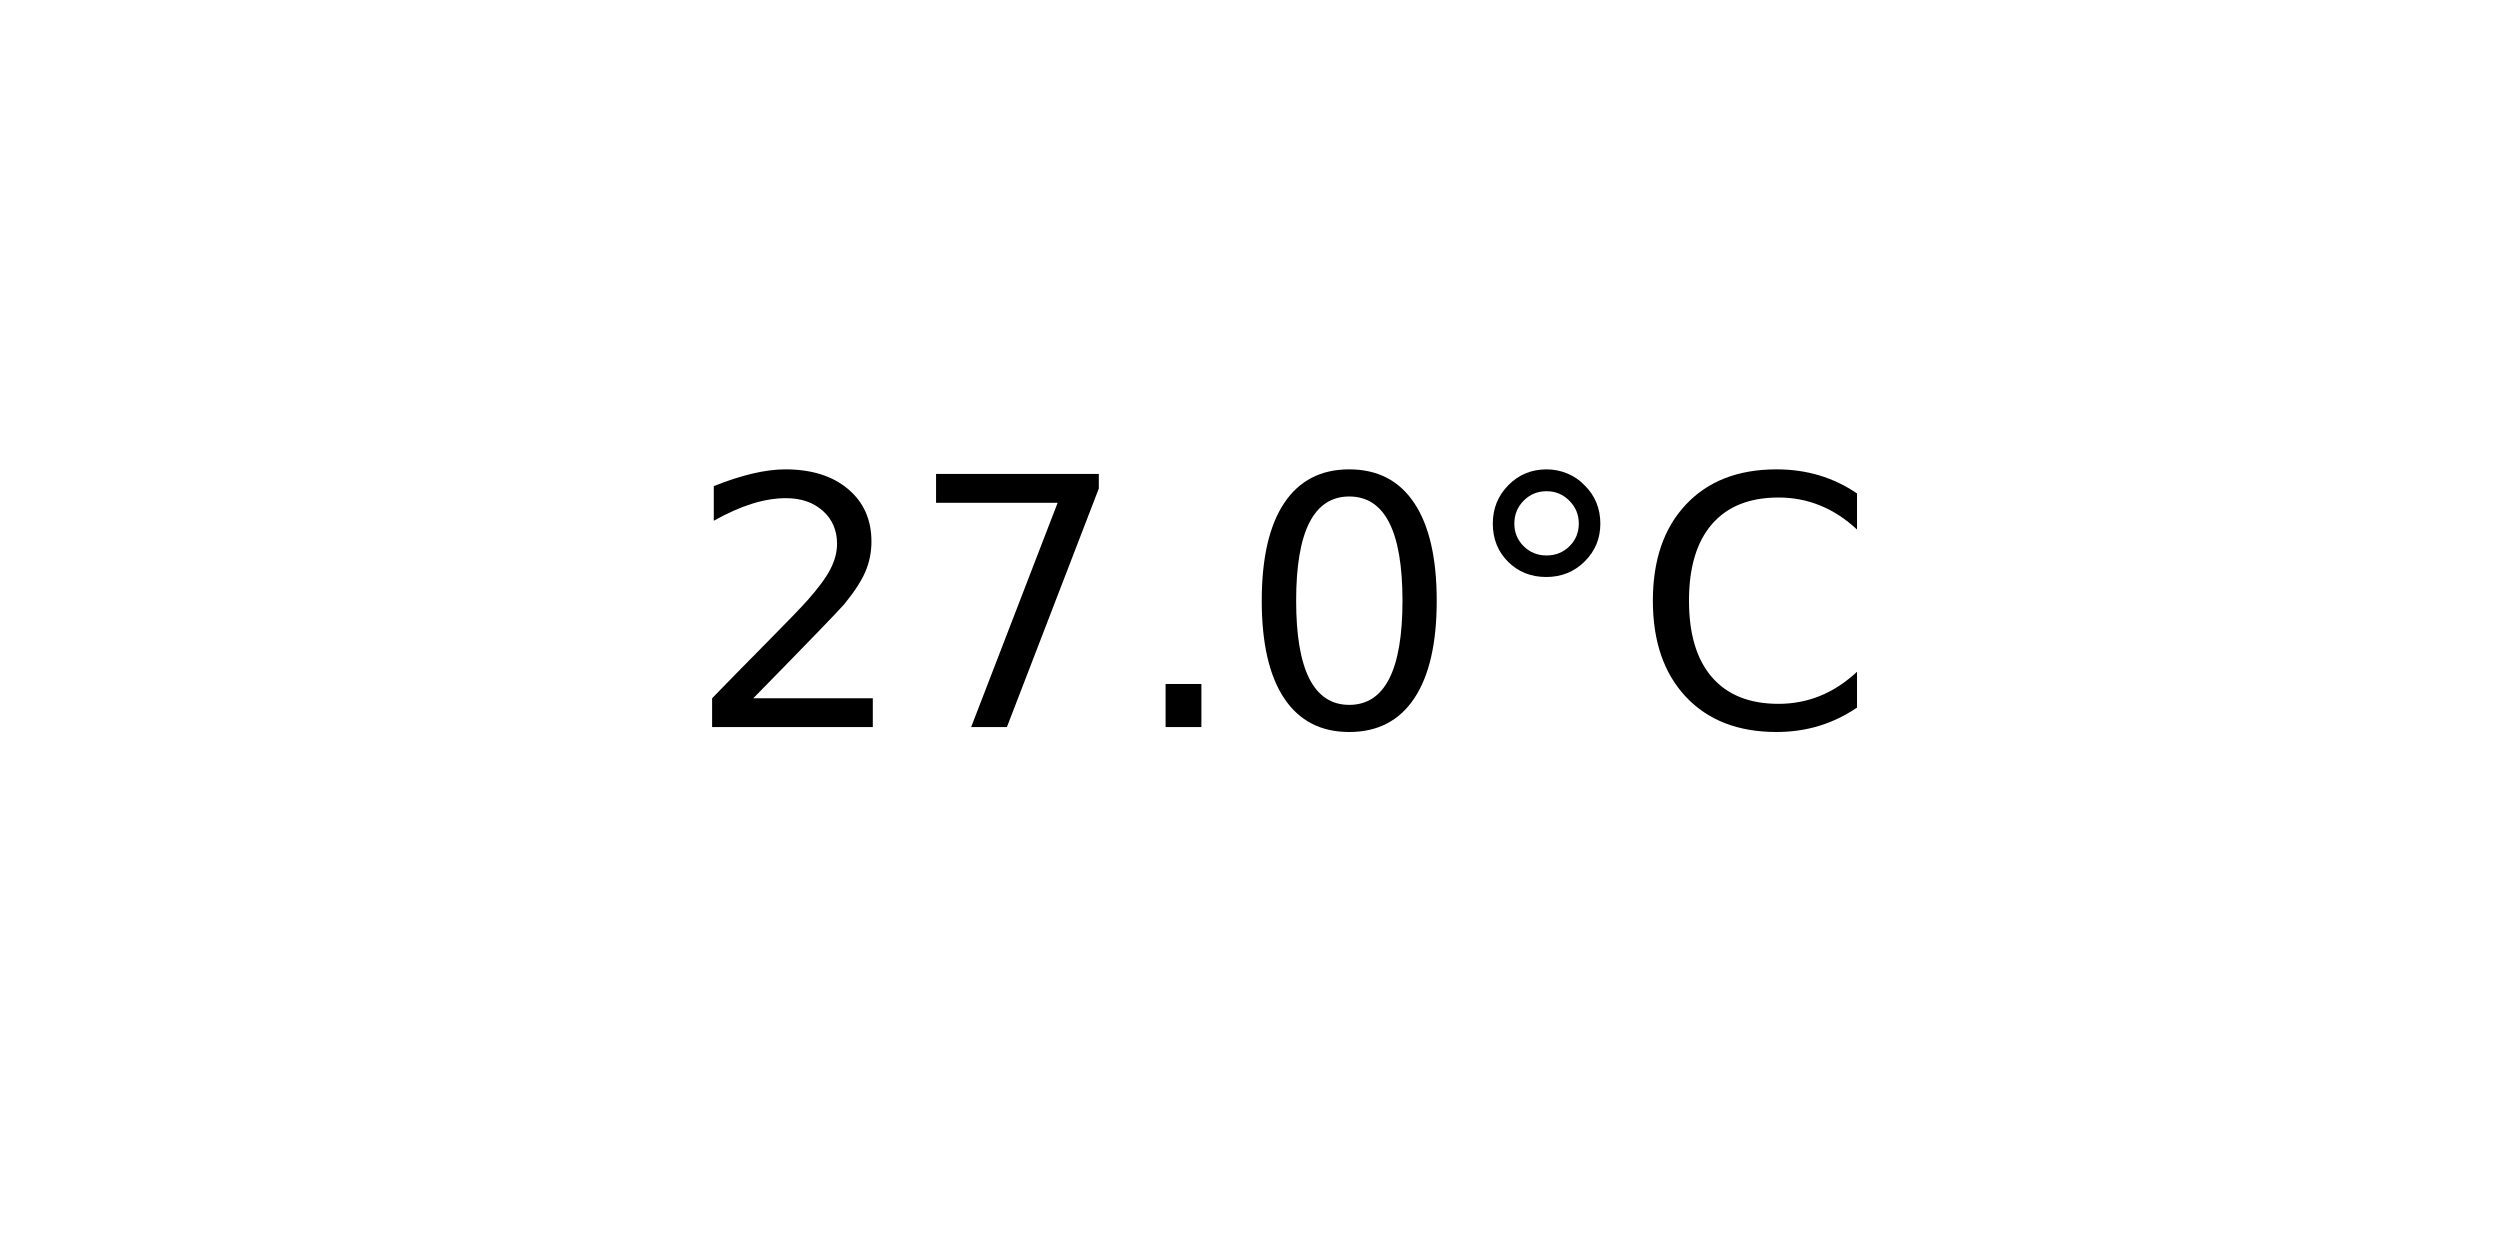
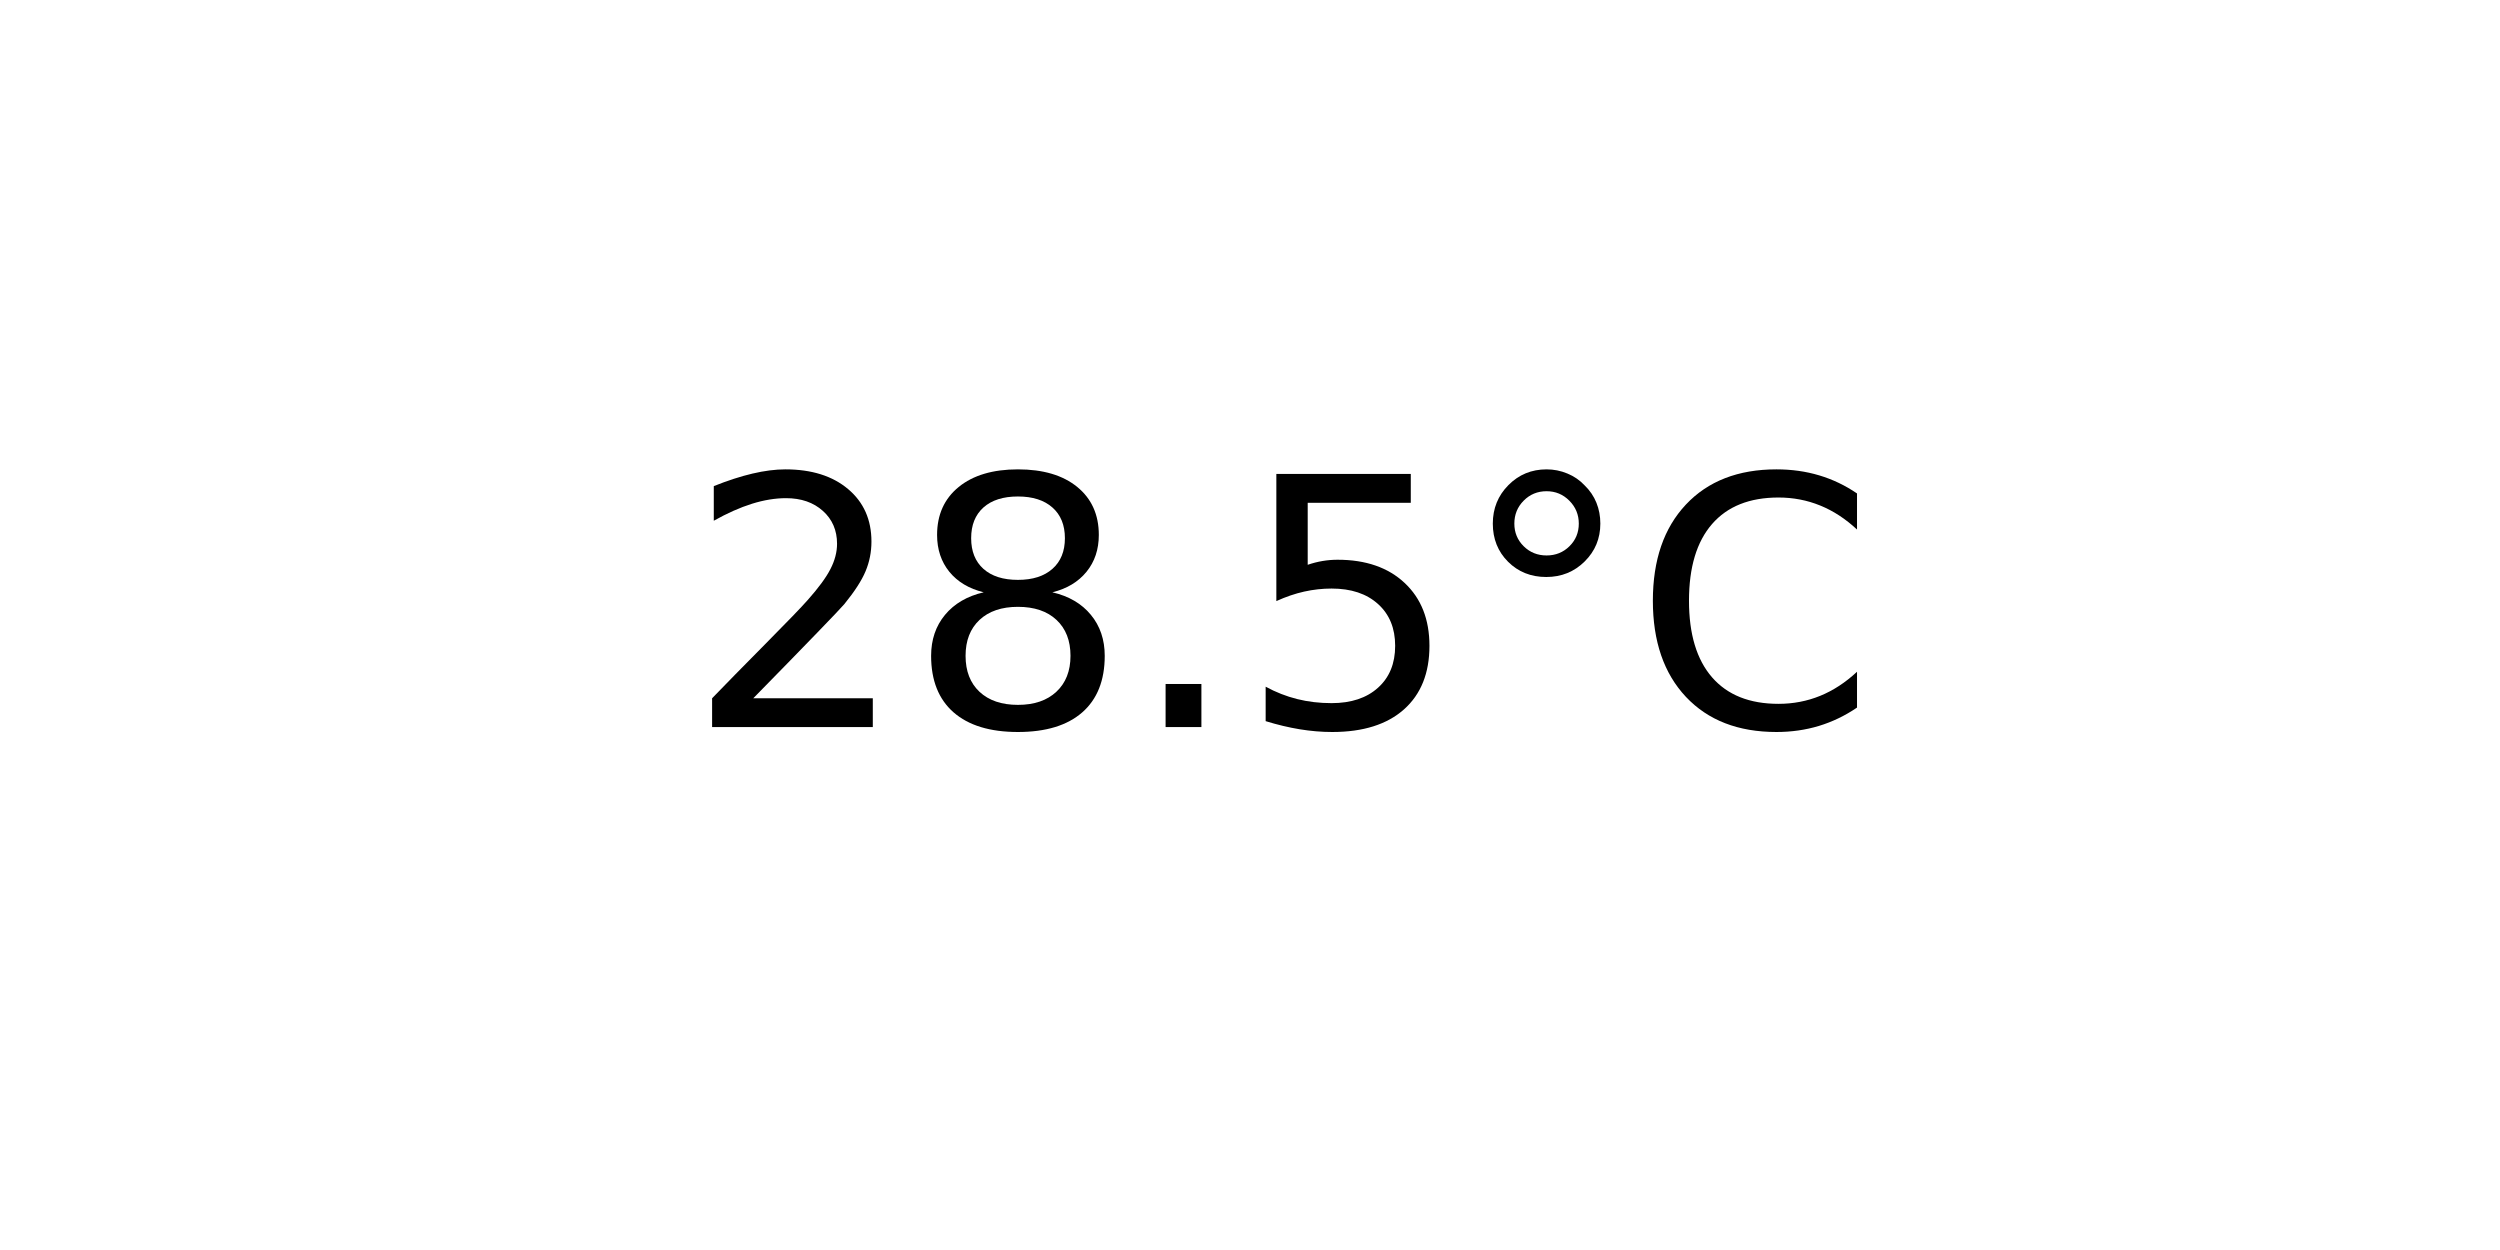
<svg xmlns="http://www.w3.org/2000/svg" xmlns:xlink="http://www.w3.org/1999/xlink" width="72pt" height="36pt" viewBox="0 0 72 36" version="1.1">
  <defs>
    <style type="text/css">*{stroke-linejoin: round; stroke-linecap: butt}</style>
  </defs>
  <g id="figure_1">
    <g id="axes_1">
      <g id="text_1">
        <g transform="translate(19.77578 20.93937) scale(0.1 -0.1)">
          <defs>
            <path id="DejaVuSans-32" d="M 1228 531  L 3431 531  L 3431 0  L 469 0  L 469 531  Q 828 903 1448 1529  Q 2069 2156 2228 2338  Q 2531 2678 2651 2914  Q 2772 3150 2772 3378  Q 2772 3750 2511 3984  Q 2250 4219 1831 4219  Q 1534 4219 1204 4116  Q 875 4013 500 3803  L 500 4441  Q 881 4594 1212 4672  Q 1544 4750 1819 4750  Q 2544 4750 2975 4387  Q 3406 4025 3406 3419  Q 3406 3131 3298 2873  Q 3191 2616 2906 2266  Q 2828 2175 2409 1742  Q 1991 1309 1228 531  z " transform="scale(0.015625)" />
-             <path id="DejaVuSans-37" d="M 525 4666  L 3525 4666  L 3525 4397  L 1831 0  L 1172 0  L 2766 4134  L 525 4134  L 525 4666  z " transform="scale(0.015625)" />
+             <path id="DejaVuSans-38" d="M 2034 2216  Q 1584 2216 1326 1975  Q 1069 1734 1069 1313  Q 1069 891 1326 650  Q 1584 409 2034 409  Q 2484 409 2743 651  Q 3003 894 3003 1313  Q 3003 1734 2745 1975  Q 2488 2216 2034 2216  z M 1403 2484  Q 997 2584 770 2862  Q 544 3141 544 3541  Q 544 4100 942 4425  Q 1341 4750 2034 4750  Q 2731 4750 3128 4425  Q 3525 4100 3525 3541  Q 3525 3141 3298 2862  Q 3072 2584 2669 2484  Q 3125 2378 3379 2068  Q 3634 1759 3634 1313  Q 3634 634 3220 271  Q 2806 -91 2034 -91  Q 1263 -91 848 271  Q 434 634 434 1313  Q 434 1759 690 2068  Q 947 2378 1403 2484  z M 1172 3481  Q 1172 3119 1398 2916  Q 1625 2713 2034 2713  Q 2441 2713 2670 2916  Q 2900 3119 2900 3481  Q 2900 3844 2670 4047  Q 2441 4250 2034 4250  Q 1625 4250 1398 4047  Q 1172 3844 1172 3481  z " transform="scale(0.015625)" />
            <path id="DejaVuSans-2e" d="M 684 794  L 1344 794  L 1344 0  L 684 0  L 684 794  z " transform="scale(0.015625)" />
-             <path id="DejaVuSans-30" d="M 2034 4250  Q 1547 4250 1301 3770  Q 1056 3291 1056 2328  Q 1056 1369 1301 889  Q 1547 409 2034 409  Q 2525 409 2770 889  Q 3016 1369 3016 2328  Q 3016 3291 2770 3770  Q 2525 4250 2034 4250  z M 2034 4750  Q 2819 4750 3233 4129  Q 3647 3509 3647 2328  Q 3647 1150 3233 529  Q 2819 -91 2034 -91  Q 1250 -91 836 529  Q 422 1150 422 2328  Q 422 3509 836 4129  Q 1250 4750 2034 4750  z " transform="scale(0.015625)" />
+             <path id="DejaVuSans-35" d="M 691 4666  L 3169 4666  L 3169 4134  L 1269 4134  L 1269 2991  Q 1406 3038 1543 3061  Q 1681 3084 1819 3084  Q 2600 3084 3056 2656  Q 3513 2228 3513 1497  Q 3513 744 3044 326  Q 2575 -91 1722 -91  Q 1428 -91 1123 -41  Q 819 9 494 109  L 494 744  Q 775 591 1075 516  Q 1375 441 1709 441  Q 2250 441 2565 725  Q 2881 1009 2881 1497  Q 2881 1984 2565 2268  Q 2250 2553 1709 2553  Q 1456 2553 1204 2497  Q 953 2441 691 2322  L 691 4666  z " transform="scale(0.015625)" />
            <path id="DejaVuSans-b0" d="M 1600 4347  Q 1350 4347 1178 4173  Q 1006 4000 1006 3750  Q 1006 3503 1178 3333  Q 1350 3163 1600 3163  Q 1850 3163 2022 3333  Q 2194 3503 2194 3750  Q 2194 3997 2020 4172  Q 1847 4347 1600 4347  z M 1600 4750  Q 1800 4750 1984 4673  Q 2169 4597 2303 4453  Q 2447 4313 2519 4134  Q 2591 3956 2591 3750  Q 2591 3338 2302 3052  Q 2013 2766 1594 2766  Q 1172 2766 890 3047  Q 609 3328 609 3750  Q 609 4169 896 4459  Q 1184 4750 1600 4750  z " transform="scale(0.015625)" />
            <path id="DejaVuSans-43" d="M 4122 4306  L 4122 3641  Q 3803 3938 3442 4084  Q 3081 4231 2675 4231  Q 1875 4231 1450 3742  Q 1025 3253 1025 2328  Q 1025 1406 1450 917  Q 1875 428 2675 428  Q 3081 428 3442 575  Q 3803 722 4122 1019  L 4122 359  Q 3791 134 3420 21  Q 3050 -91 2638 -91  Q 1578 -91 968 557  Q 359 1206 359 2328  Q 359 3453 968 4101  Q 1578 4750 2638 4750  Q 3056 4750 3426 4639  Q 3797 4528 4122 4306  z " transform="scale(0.015625)" />
          </defs>
          <use xlink:href="#DejaVuSans-32" />
-           <use xlink:href="#DejaVuSans-37" x="63.623" />
+           <use xlink:href="#DejaVuSans-38" x="63.623" />
          <use xlink:href="#DejaVuSans-2e" x="127.246" />
-           <use xlink:href="#DejaVuSans-30" x="159.033" />
+           <use xlink:href="#DejaVuSans-35" x="159.033" />
          <use xlink:href="#DejaVuSans-b0" x="222.656" />
          <use xlink:href="#DejaVuSans-43" x="272.656" />
        </g>
      </g>
    </g>
  </g>
</svg>
